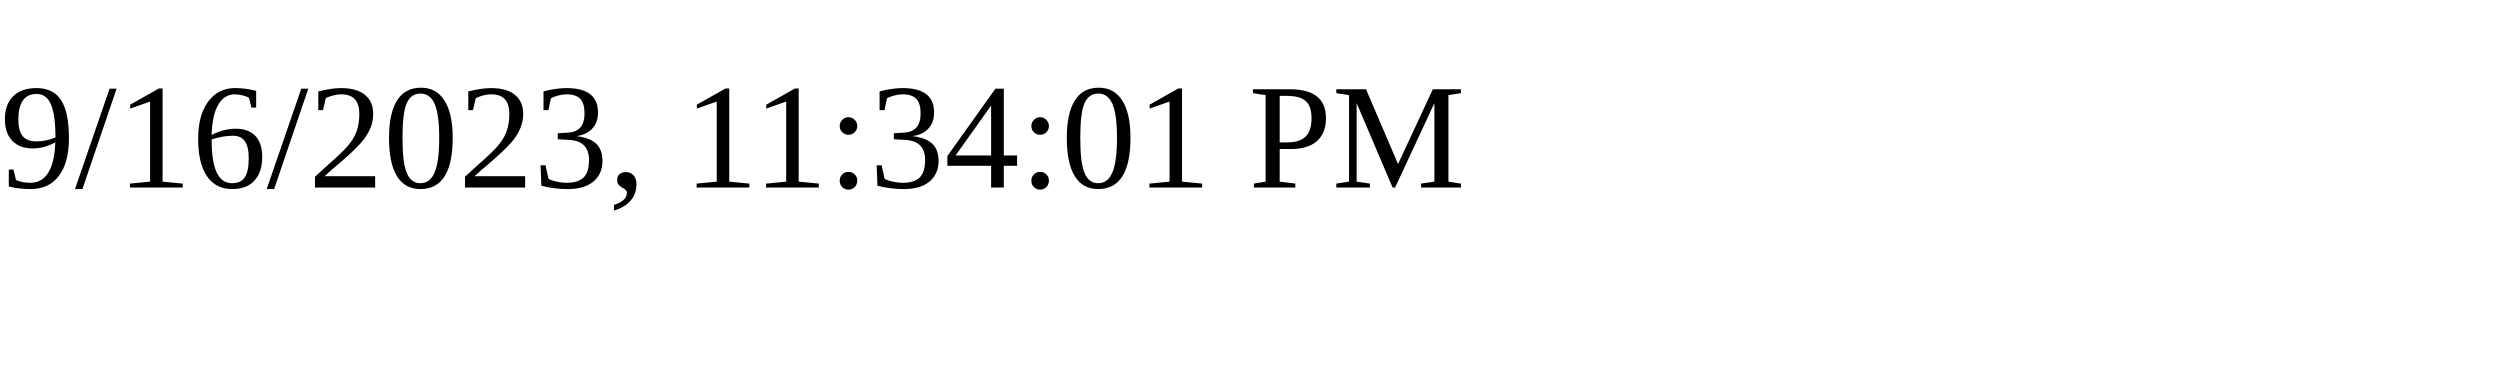
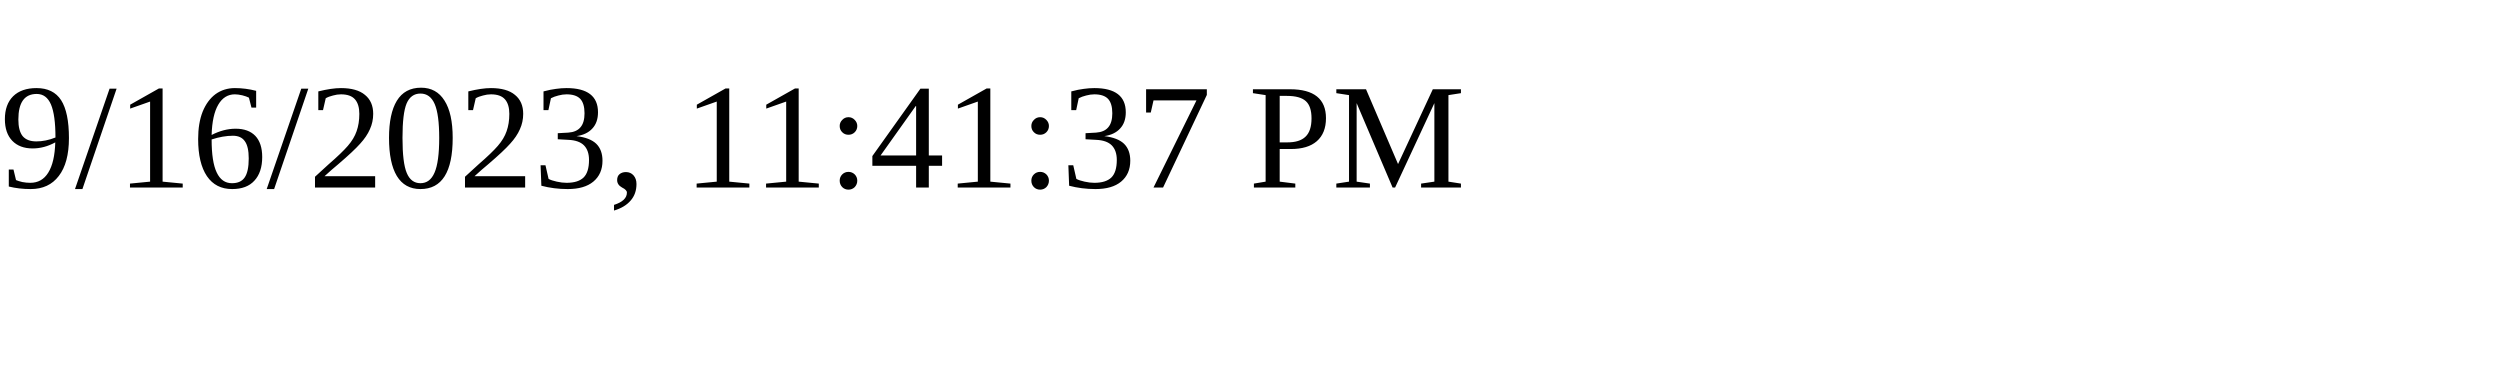
<svg xmlns="http://www.w3.org/2000/svg" height="30" width="200">
-   <text x="0" y="15">9/16/2023, 11:34:01 PM</text>
+   <text x="0" y="15">9/16/2023, 11:41:37 PM</text>
</svg>
